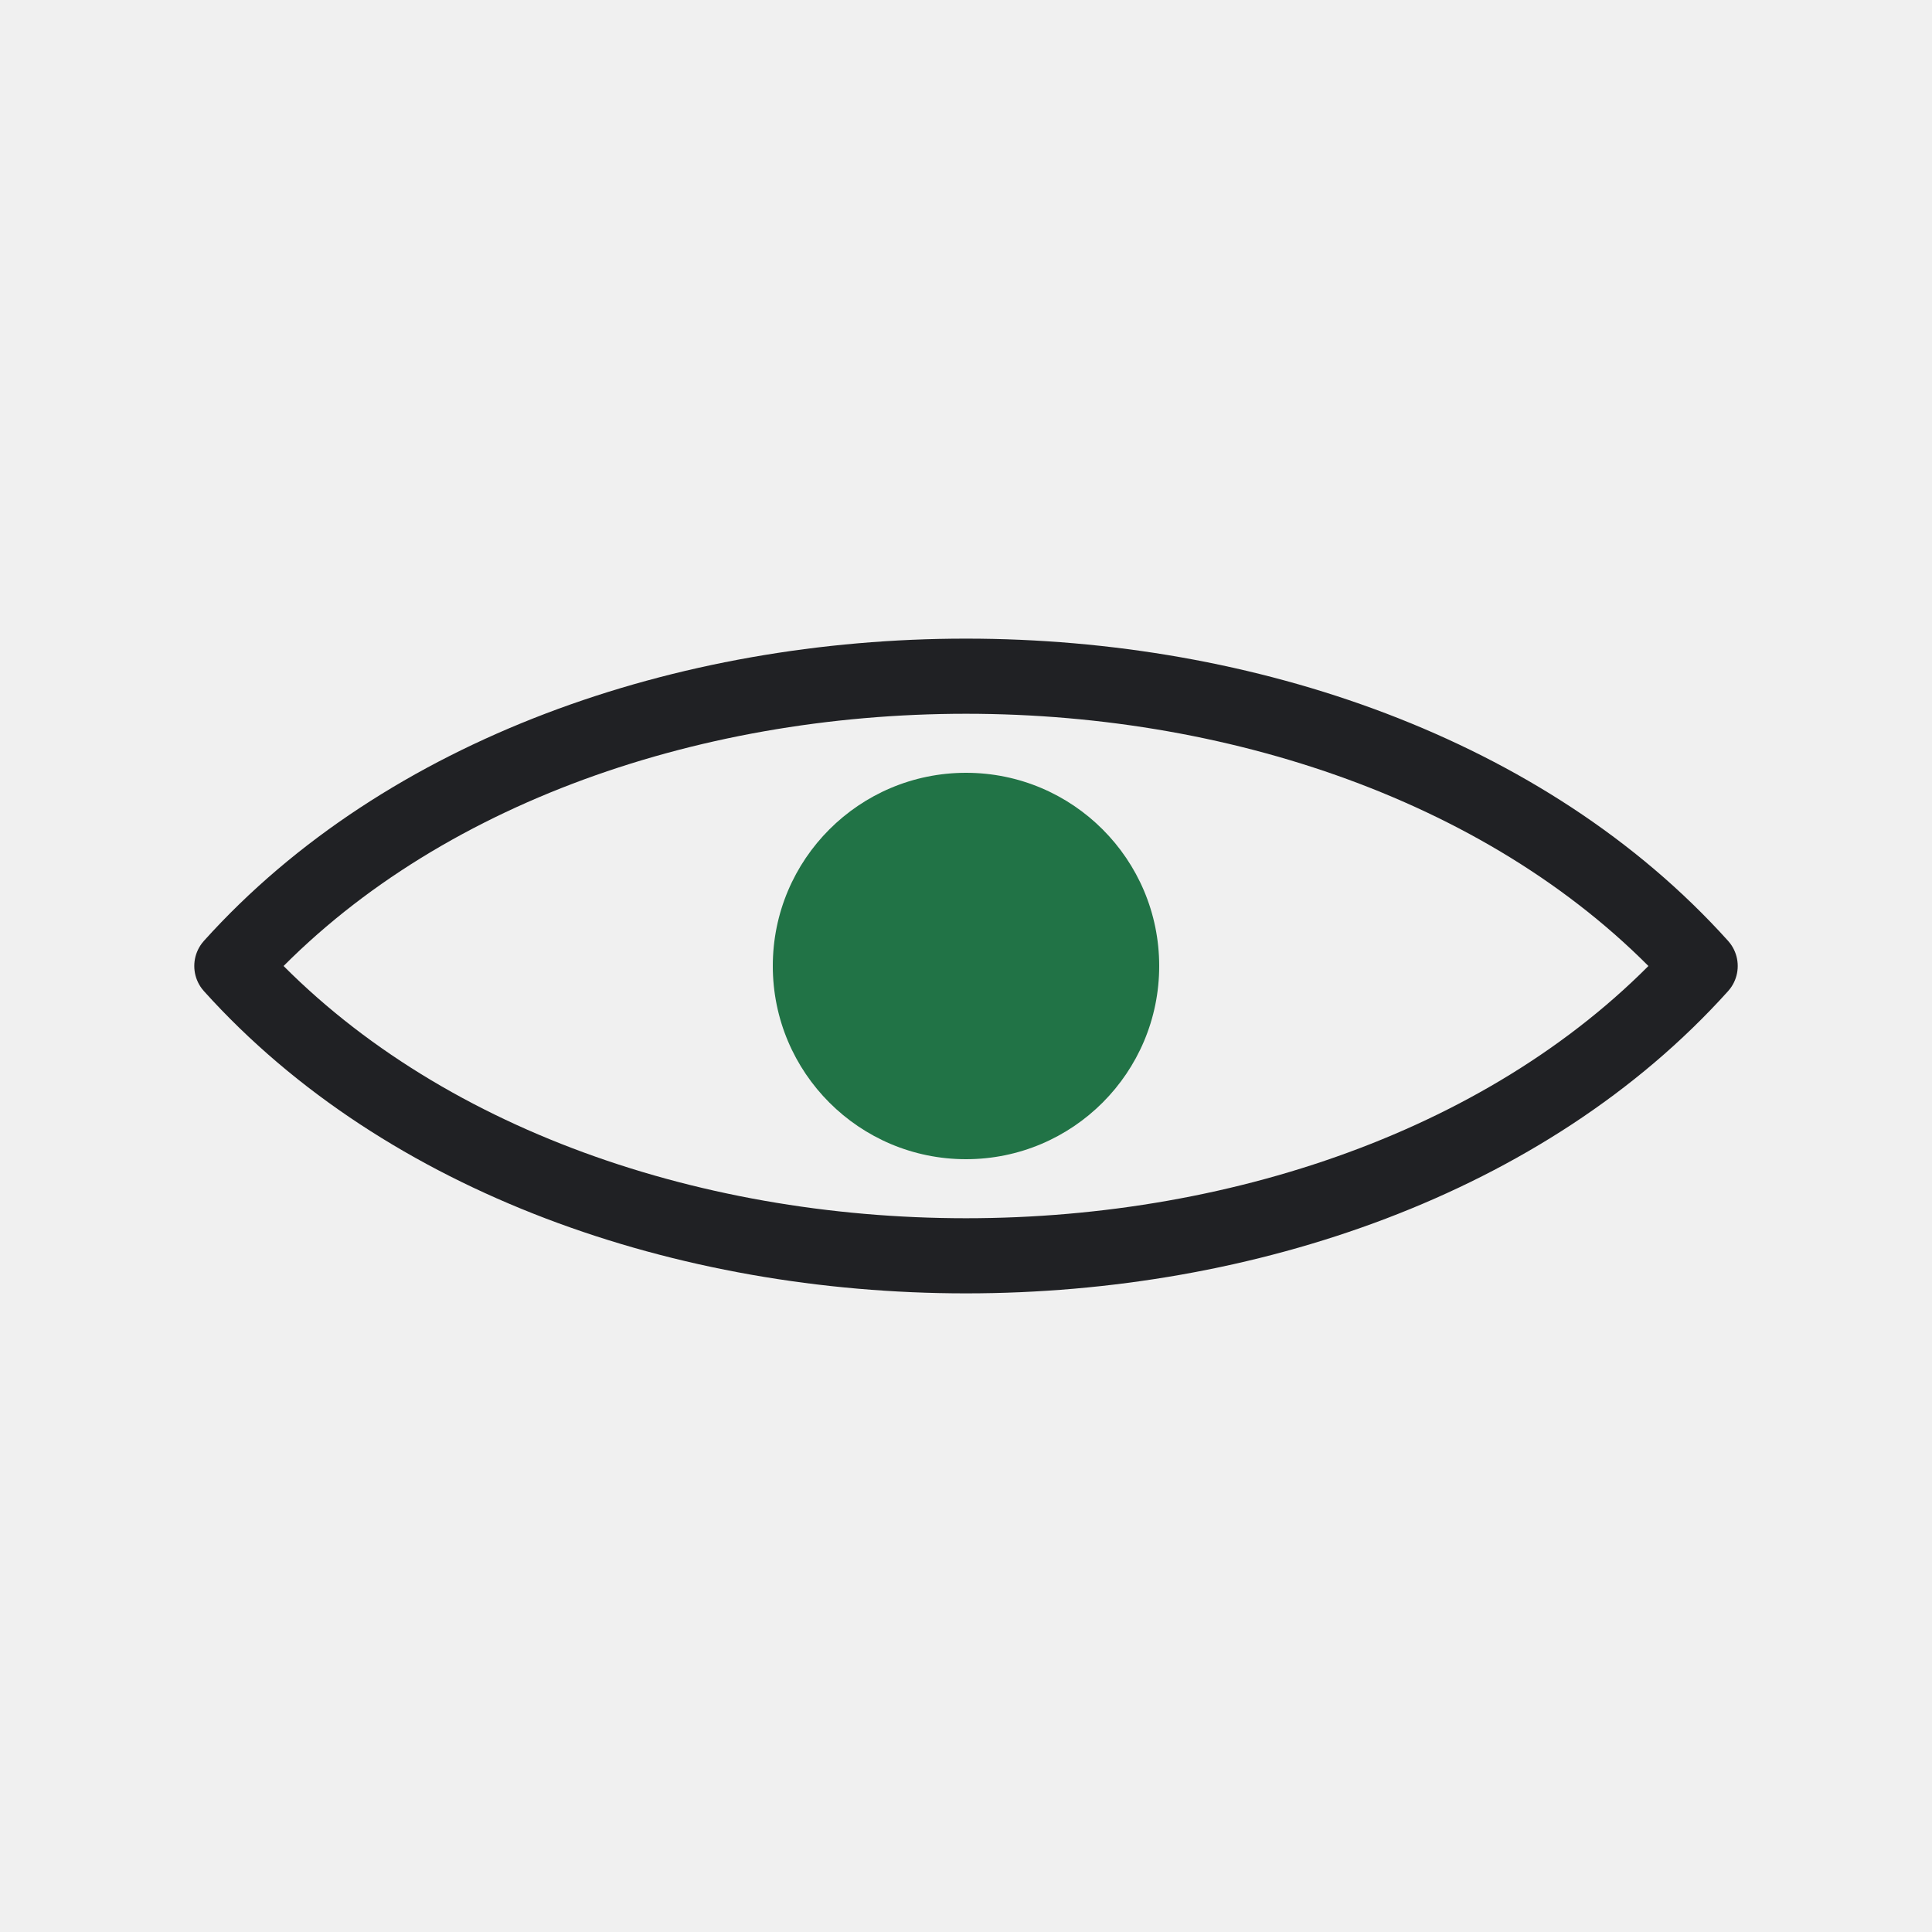
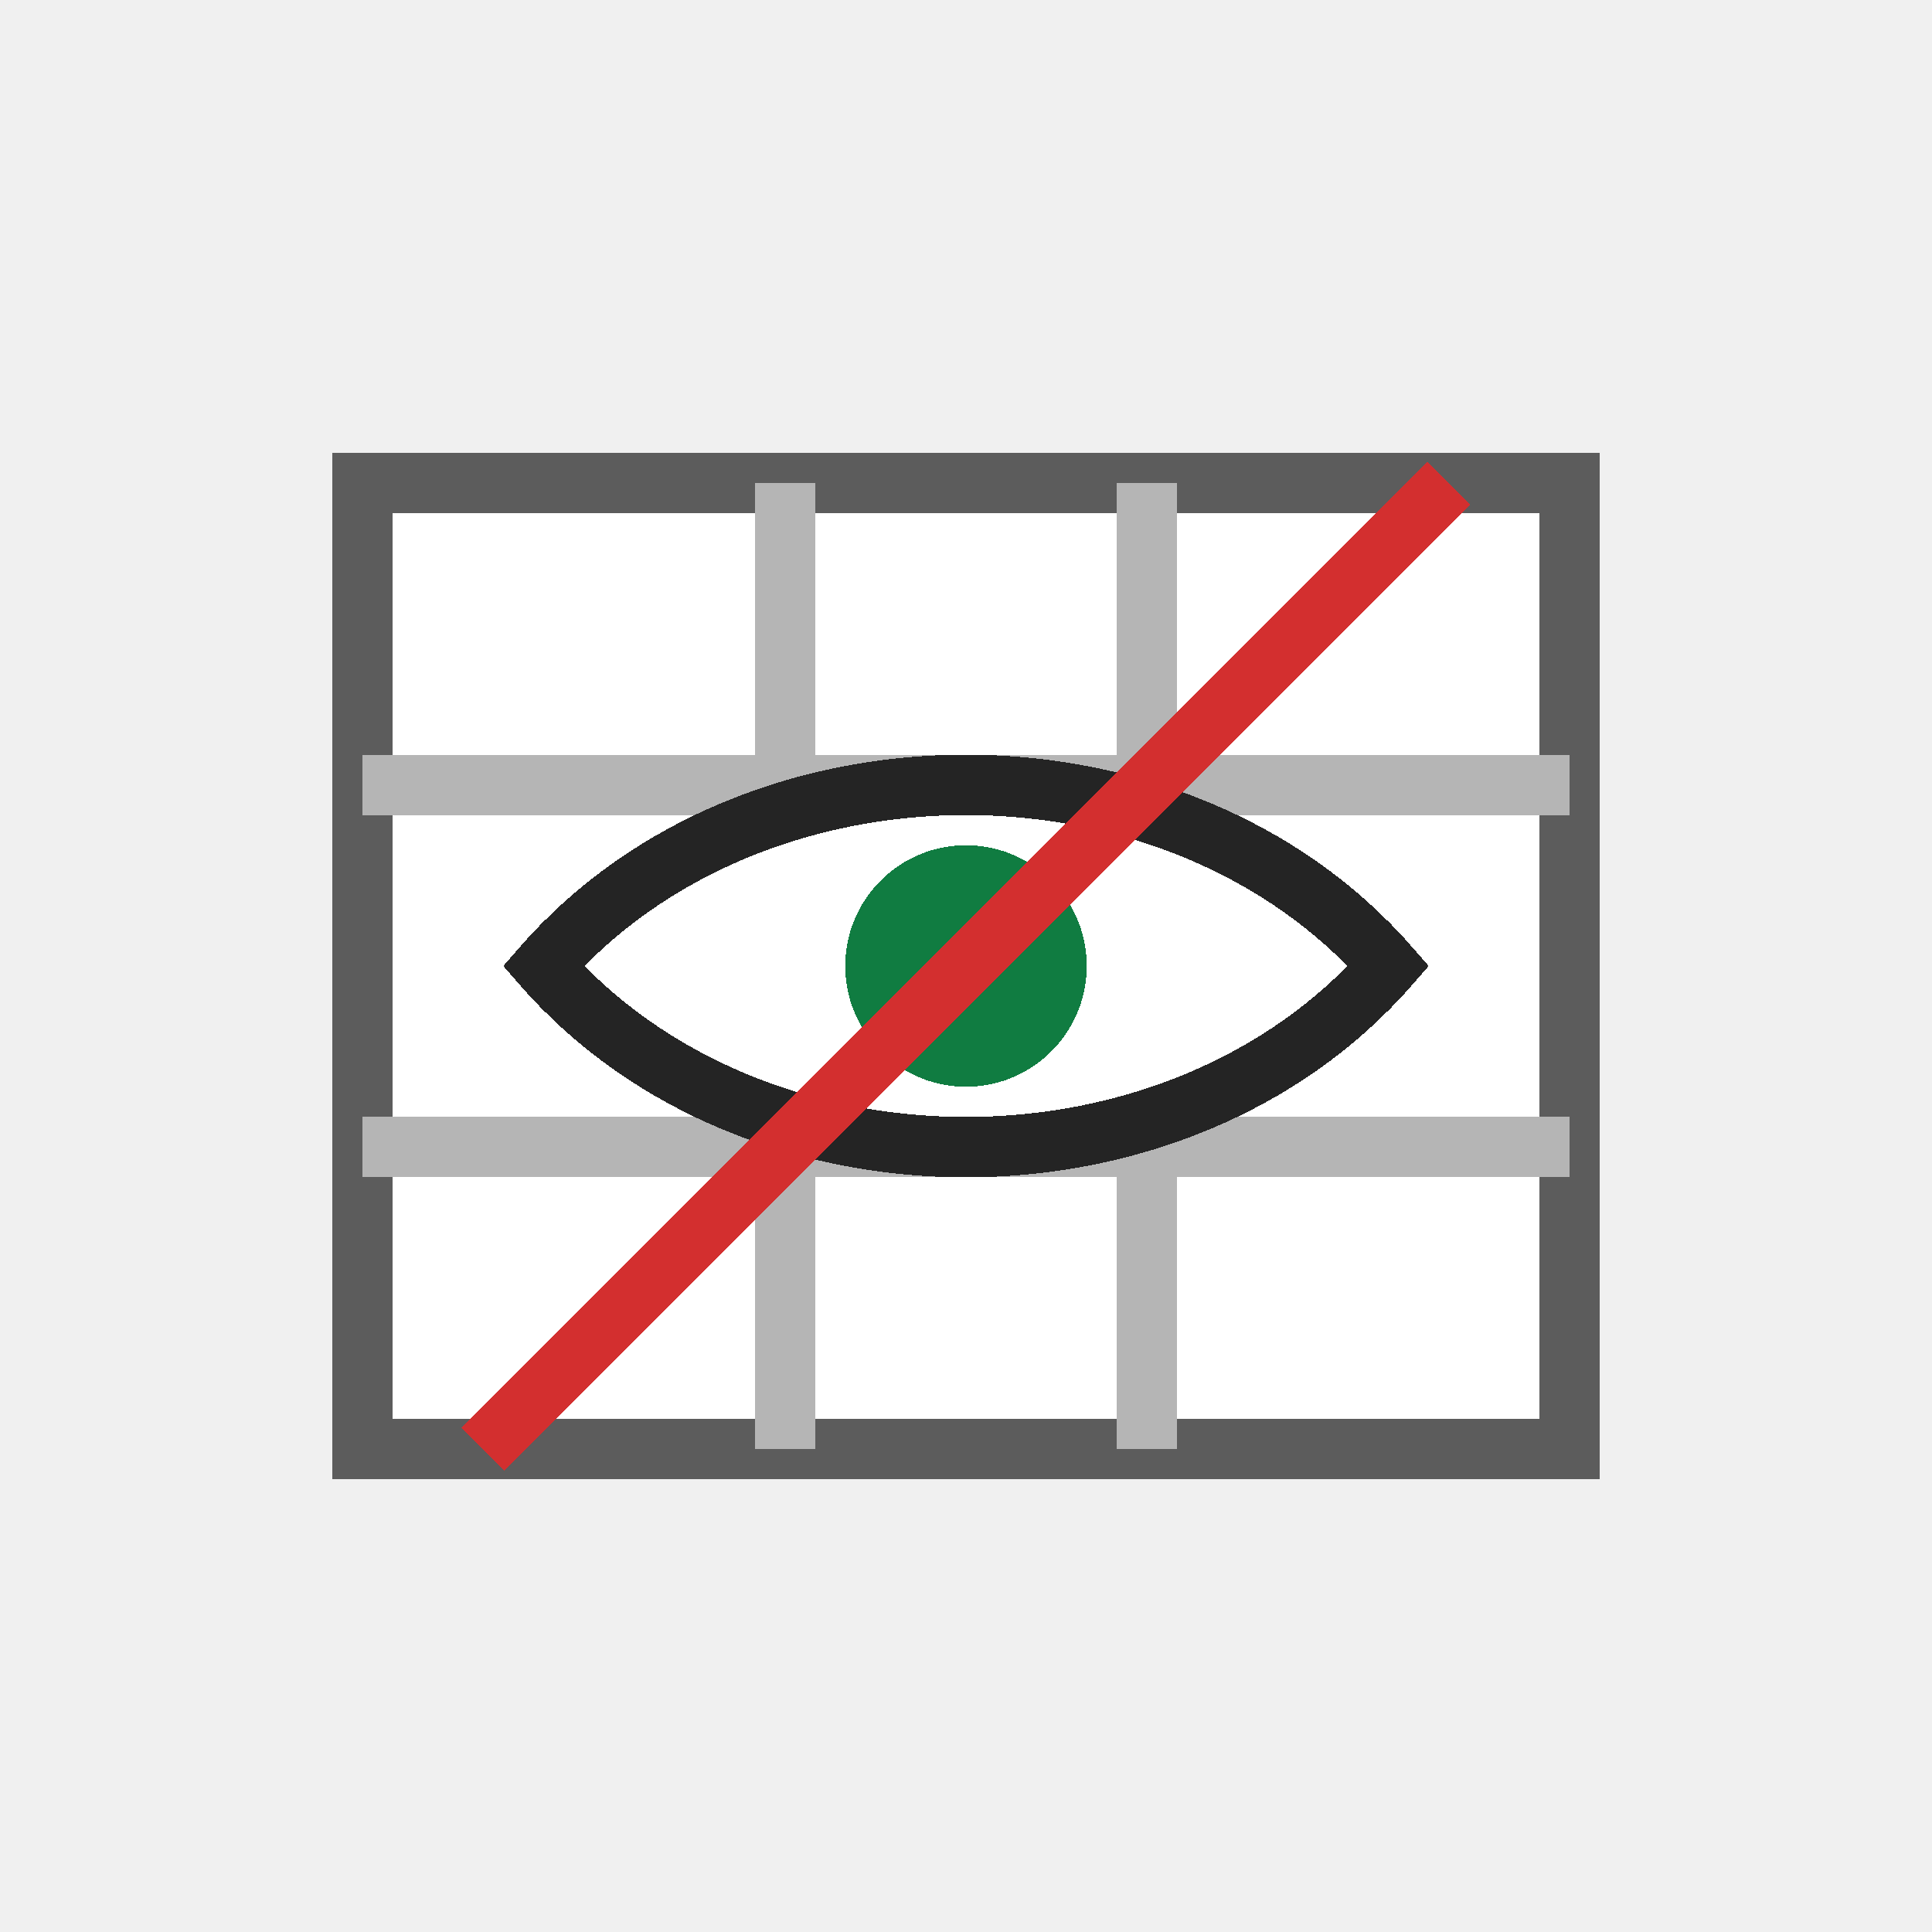
- <svg xmlns="http://www.w3.org/2000/svg" width="54" height="54" viewBox="0 0 54 54" role="img" aria-label="Hide/Unhide">
-   <defs>
-     <style>
-       .s,.r,.line,.thin,.heavy{fill:none;stroke:#242424;stroke-width:1.0;stroke-linecap:round;stroke-linejoin:round;vector-effect:non-scaling-stroke}
-       .g,.green{fill:#107c41}
-       .g2,.palegreen,.green2{fill:#dff6dd}
-       .b,.blue{fill:#0078d4}
-       .o,.orange{fill:#f7630c}
-       .y,.yellow,.paleyellow{fill:#ffb900}
-       .rd,.red{fill:#d32f2f}
-       .p,.purple{fill:#8b5cf6}
-       .w,.paper,.bg{fill:#ffffff}
-       .k,.gray{fill:#242424}
-       .f,.soft{fill:#f3f2f1}
-       .t,.txtb{font-family:'Segoe UI',Arial,sans-serif;fill:#242424;font-weight:700;text-anchor:middle;dominant-baseline:central}
-       .tm,.txt{font-family:'Segoe UI',Arial,sans-serif;fill:#242424;font-weight:600;text-anchor:middle;dominant-baseline:central}
-       .greenLine{fill:none;stroke:#107c41;stroke-width:1.0;stroke-linecap:round;stroke-linejoin:round;vector-effect:non-scaling-stroke}
-       .blueLine{fill:none;stroke:#0078d4;stroke-width:1.0;stroke-linecap:round;stroke-linejoin:round;vector-effect:non-scaling-stroke}
-       .grid{fill:none;stroke:#5c5c5c;stroke-width:1.0;stroke-linecap:square;vector-effect:non-scaling-stroke}
-       .paleblue{fill:#dcecff}
-       .palered{fill:#ffd7d7}
-       .none{fill:none}
- </style>
-   </defs>
-   <rect width="54" height="54" fill="none" />
-   <g>
-     <path stroke="#202124" stroke-width="2.1" stroke-linecap="round" stroke-linejoin="round" fill="none" d="M6.48 27c9.72-10.8 31.32-10.8 41.04 0c-9.72 10.8-31.32 10.8-41.04 0z" />
-     <circle cx="27" cy="27" r="5.4" fill="#217346" />
-   </g>
+ <svg xmlns="http://www.w3.org/2000/svg" width="32" height="32" viewBox="0 0 32 32" role="img" aria-label="Hide/Unhide" shape-rendering="crispEdges">
+   <rect width="32" height="32" fill="none" />
+   <rect x="6" y="8" width="20" height="16" fill="#ffffff" stroke="#5c5c5c" stroke-width="1" />
+   <path d="M6 13H26M6 19H26M13 8V24M19 8V24" fill="none" stroke="#b5b5b5" stroke-width="1" />
+   <path d="M9 16C12.5 12 19.5 12 23 16C19.5 20 12.5 20 9 16Z" fill="#ffffff" stroke="#242424" stroke-width="1" />
+   <circle cx="16" cy="16" r="2" fill="#107c41" />
+   <path d="M8 24L24 8" fill="none" stroke="#d32f2f" stroke-width="1" />
</svg>
